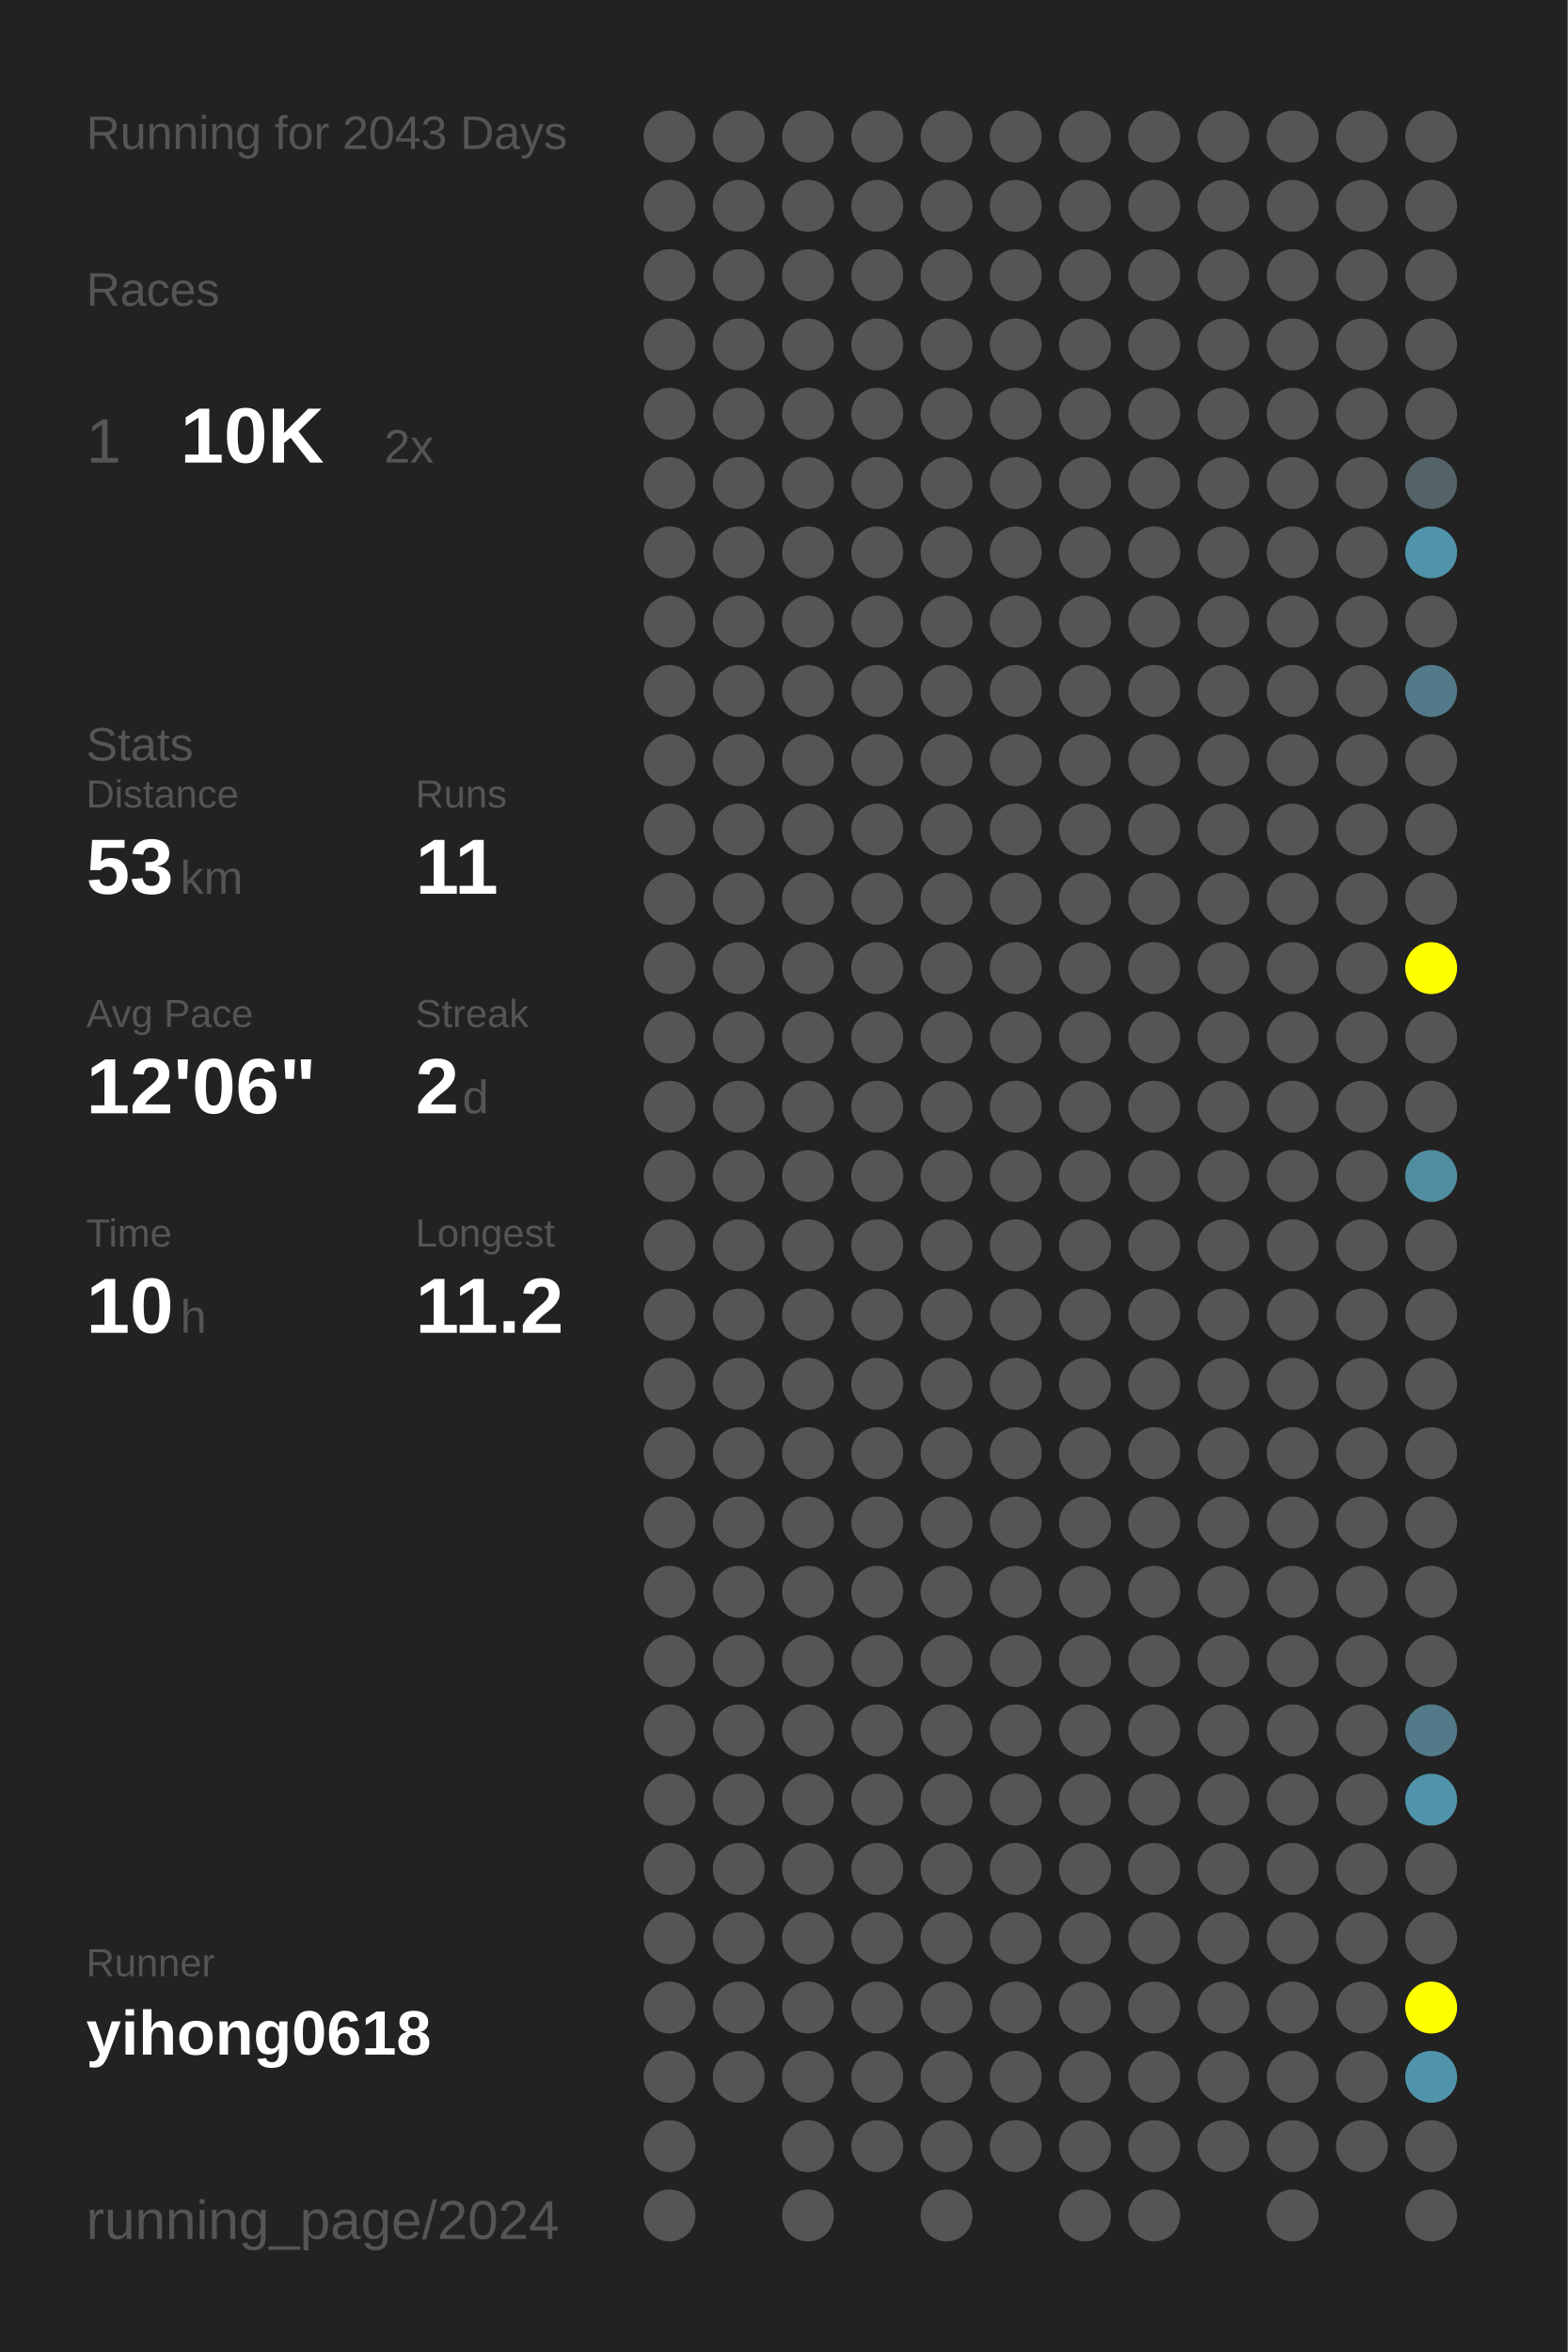
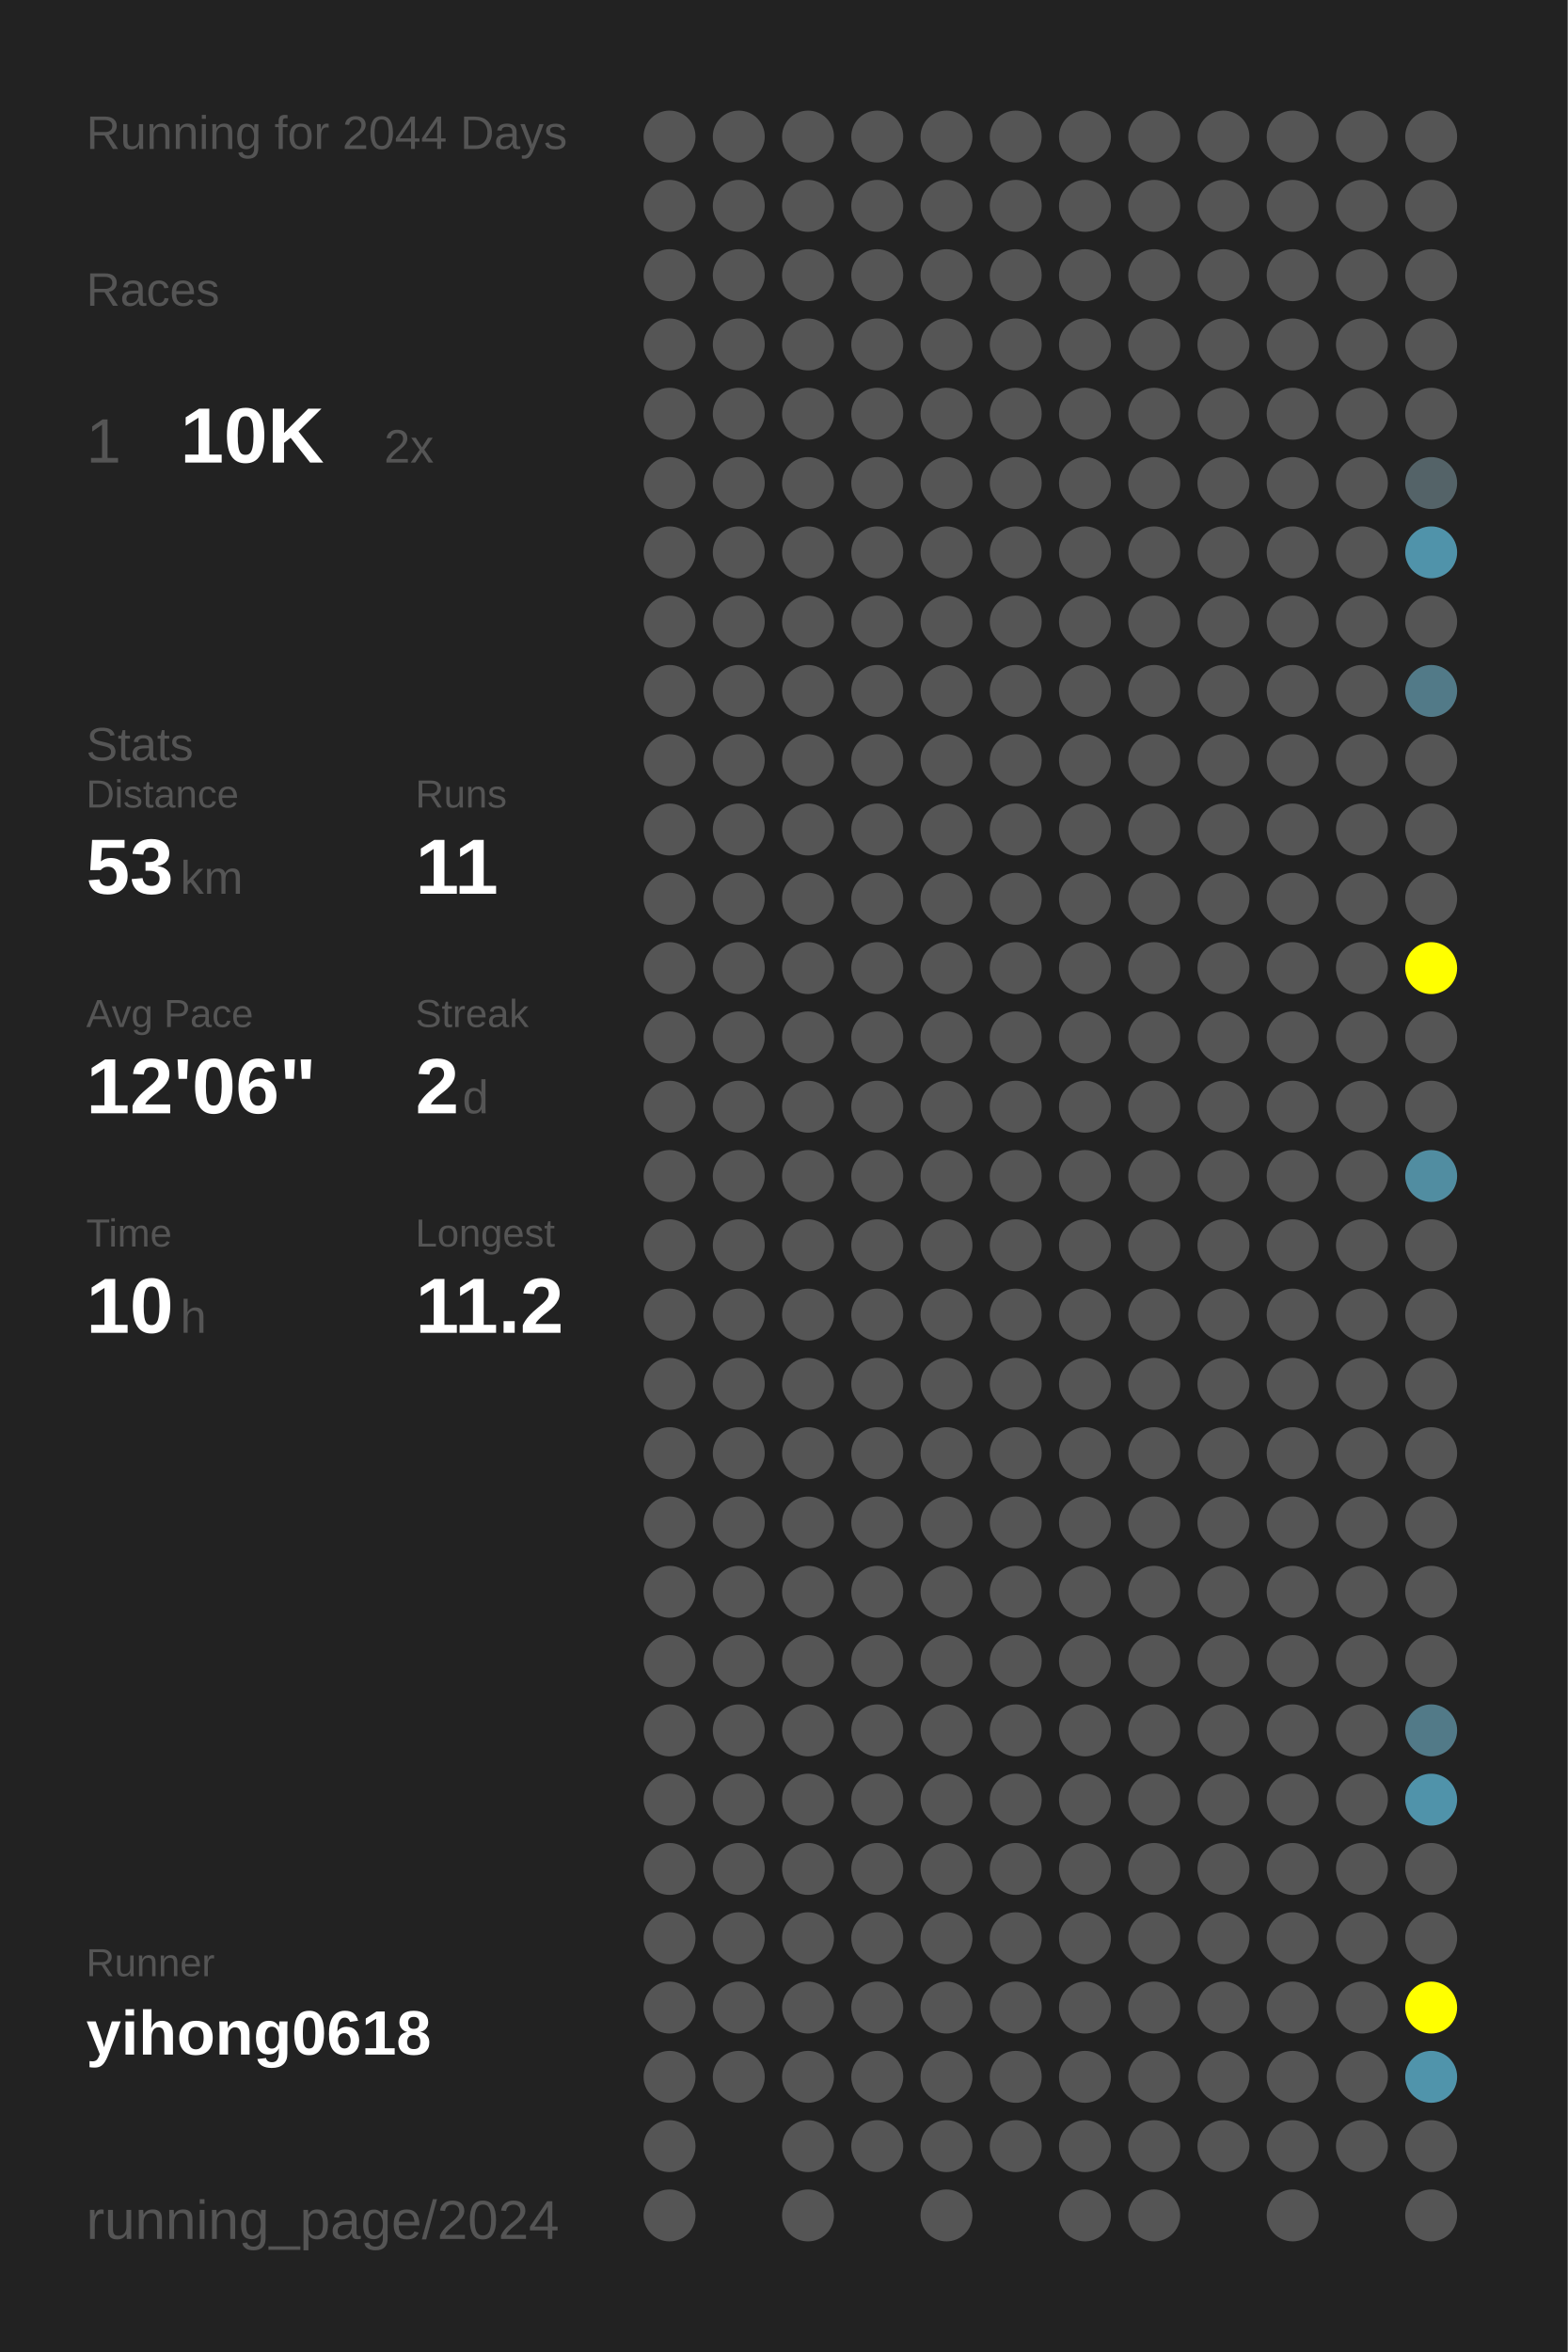
<svg xmlns="http://www.w3.org/2000/svg" baseProfile="full" height="300mm" version="1.1" viewBox="0,0,200,300" width="200mm">
  <defs />
  <rect fill="#222222" height="300" width="200" x="0" y="0" />
-   <text fill="#555555" style="font-size:6px; font-family:Arial;" x="11" y="19">Running for 2043 Days</text>
+   <text fill="#555555" style="font-size:6px; font-family:Arial;" x="11" y="19">Running for 2044 Days</text>
  <text fill="#555555" style="font-size:6px; font-family:Arial;" x="11" y="39">Races</text>
  <text fill="#555555" style="font-size:8px; font-family:Arial;" x="11" y="59">1</text>
  <text fill="#FFFFFF" style="font-size:10px; font-family:Arial; font-weight:bold;" x="23" y="59">10K</text>
  <text fill="#555555" style="font-size:6px; font-family:Arial;" x="49" y="59">2x</text>
  <text fill="#555555" style="font-size:6px; font-family:Arial;" x="11" y="97">Stats</text>
  <text fill="#555555" style="font-size:5px; font-family:Arial;" x="11" y="103">Distance</text>
  <text fill="#FFFFFF" style="font-size:10px; font-family:Arial; font-weight:bold;" x="11" y="114">53</text>
  <text fill="#555555" style="font-size:6px; font-family:Arial;" x="23" y="114">km</text>
  <text fill="#555555" style="font-size:5px; font-family:Arial;" x="53" y="103">Runs</text>
  <text fill="#FFFFFF" style="font-size:10px; font-family:Arial; font-weight:bold;" x="53" y="114">11</text>
  <text fill="#555555" style="font-size:5px; font-family:Arial;" x="11" y="131">Avg Pace</text>
  <text fill="#FFFFFF" style="font-size:10px; font-family:Arial; font-weight:bold;" x="11" y="142">12'06"</text>
  <text fill="#555555" style="font-size:5px; font-family:Arial;" x="53" y="131">Streak</text>
  <text fill="#FFFFFF" style="font-size:10px; font-family:Arial; font-weight:bold;" x="53" y="142">2</text>
  <text fill="#555555" style="font-size:6px; font-family:Arial;" x="59" y="142">d</text>
  <text fill="#555555" style="font-size:5px; font-family:Arial;" x="11" y="159">Time</text>
  <text fill="#FFFFFF" style="font-size:10px; font-family:Arial; font-weight:bold;" x="11" y="170">10</text>
  <text fill="#555555" style="font-size:6px; font-family:Arial;" x="23" y="170">h</text>
  <text fill="#555555" style="font-size:5px; font-family:Arial;" x="53" y="159">Longest</text>
  <text fill="#FFFFFF" style="font-size:10px; font-family:Arial; font-weight:bold;" x="53" y="170">11.2</text>
  <text fill="#555555" style="font-size:5px; font-family:Arial;" x="11" y="252.065">Runner</text>
  <text fill="#FFFFFF" style="font-size:8px; font-family:Arial; font-weight:bold;" x="11" y="262.065">yihong0618</text>
  <text fill="#555555" style="font-size:7px; font-family:Arial;" x="11" y="285.581">running_page/2024</text>
  <circle cx="85.417" cy="17.419" fill="#555555" r="3.312" />
  <circle cx="85.417" cy="26.258" fill="#555555" r="3.312" />
  <circle cx="85.417" cy="35.097" fill="#555555" r="3.312" />
  <circle cx="85.417" cy="43.935" fill="#555555" r="3.312" />
  <circle cx="85.417" cy="52.774" fill="#555555" r="3.312" />
  <circle cx="85.417" cy="61.613" fill="#555555" r="3.312" />
  <circle cx="85.417" cy="70.452" fill="#555555" r="3.312" />
  <circle cx="85.417" cy="79.29" fill="#555555" r="3.312" />
  <circle cx="85.417" cy="88.129" fill="#555555" r="3.312" />
  <circle cx="85.417" cy="96.968" fill="#555555" r="3.312" />
  <circle cx="85.417" cy="105.806" fill="#555555" r="3.312" />
  <circle cx="85.417" cy="114.645" fill="#555555" r="3.312" />
  <circle cx="85.417" cy="123.484" fill="#555555" r="3.312" />
  <circle cx="85.417" cy="132.323" fill="#555555" r="3.312" />
  <circle cx="85.417" cy="141.161" fill="#555555" r="3.312" />
  <circle cx="85.417" cy="150" fill="#555555" r="3.312" />
  <circle cx="85.417" cy="158.839" fill="#555555" r="3.312" />
  <circle cx="85.417" cy="167.677" fill="#555555" r="3.312" />
  <circle cx="85.417" cy="176.516" fill="#555555" r="3.312" />
  <circle cx="85.417" cy="185.355" fill="#555555" r="3.312" />
  <circle cx="85.417" cy="194.194" fill="#555555" r="3.312" />
  <circle cx="85.417" cy="203.032" fill="#555555" r="3.312" />
  <circle cx="85.417" cy="211.871" fill="#555555" r="3.312" />
  <circle cx="85.417" cy="220.71" fill="#555555" r="3.312" />
  <circle cx="85.417" cy="229.548" fill="#555555" r="3.312" />
  <circle cx="85.417" cy="238.387" fill="#555555" r="3.312" />
  <circle cx="85.417" cy="247.226" fill="#555555" r="3.312" />
  <circle cx="85.417" cy="256.065" fill="#555555" r="3.312" />
  <circle cx="85.417" cy="264.903" fill="#555555" r="3.312" />
  <circle cx="85.417" cy="273.742" fill="#555555" r="3.312" />
  <circle cx="85.417" cy="282.581" fill="#555555" r="3.312" />
  <circle cx="94.25" cy="17.419" fill="#555555" r="3.312" />
  <circle cx="94.25" cy="26.258" fill="#555555" r="3.312" />
  <circle cx="94.25" cy="35.097" fill="#555555" r="3.312" />
  <circle cx="94.25" cy="43.935" fill="#555555" r="3.312" />
  <circle cx="94.25" cy="52.774" fill="#555555" r="3.312" />
  <circle cx="94.25" cy="61.613" fill="#555555" r="3.312" />
  <circle cx="94.25" cy="70.452" fill="#555555" r="3.312" />
  <circle cx="94.25" cy="79.29" fill="#555555" r="3.312" />
  <circle cx="94.25" cy="88.129" fill="#555555" r="3.312" />
  <circle cx="94.25" cy="96.968" fill="#555555" r="3.312" />
  <circle cx="94.25" cy="105.806" fill="#555555" r="3.312" />
  <circle cx="94.25" cy="114.645" fill="#555555" r="3.312" />
  <circle cx="94.25" cy="123.484" fill="#555555" r="3.312" />
  <circle cx="94.25" cy="132.323" fill="#555555" r="3.312" />
  <circle cx="94.25" cy="141.161" fill="#555555" r="3.312" />
  <circle cx="94.25" cy="150" fill="#555555" r="3.312" />
  <circle cx="94.25" cy="158.839" fill="#555555" r="3.312" />
  <circle cx="94.25" cy="167.677" fill="#555555" r="3.312" />
  <circle cx="94.25" cy="176.516" fill="#555555" r="3.312" />
  <circle cx="94.25" cy="185.355" fill="#555555" r="3.312" />
  <circle cx="94.25" cy="194.194" fill="#555555" r="3.312" />
  <circle cx="94.25" cy="203.032" fill="#555555" r="3.312" />
  <circle cx="94.25" cy="211.871" fill="#555555" r="3.312" />
  <circle cx="94.25" cy="220.71" fill="#555555" r="3.312" />
  <circle cx="94.25" cy="229.548" fill="#555555" r="3.312" />
  <circle cx="94.25" cy="238.387" fill="#555555" r="3.312" />
  <circle cx="94.25" cy="247.226" fill="#555555" r="3.312" />
  <circle cx="94.25" cy="256.065" fill="#555555" r="3.312" />
  <circle cx="94.25" cy="264.903" fill="#555555" r="3.312" />
  <circle cx="103.083" cy="17.419" fill="#555555" r="3.312" />
  <circle cx="103.083" cy="26.258" fill="#555555" r="3.312" />
  <circle cx="103.083" cy="35.097" fill="#555555" r="3.312" />
  <circle cx="103.083" cy="43.935" fill="#555555" r="3.312" />
  <circle cx="103.083" cy="52.774" fill="#555555" r="3.312" />
  <circle cx="103.083" cy="61.613" fill="#555555" r="3.312" />
  <circle cx="103.083" cy="70.452" fill="#555555" r="3.312" />
  <circle cx="103.083" cy="79.29" fill="#555555" r="3.312" />
  <circle cx="103.083" cy="88.129" fill="#555555" r="3.312" />
  <circle cx="103.083" cy="96.968" fill="#555555" r="3.312" />
  <circle cx="103.083" cy="105.806" fill="#555555" r="3.312" />
  <circle cx="103.083" cy="114.645" fill="#555555" r="3.312" />
  <circle cx="103.083" cy="123.484" fill="#555555" r="3.312" />
  <circle cx="103.083" cy="132.323" fill="#555555" r="3.312" />
  <circle cx="103.083" cy="141.161" fill="#555555" r="3.312" />
  <circle cx="103.083" cy="150" fill="#555555" r="3.312" />
  <circle cx="103.083" cy="158.839" fill="#555555" r="3.312" />
  <circle cx="103.083" cy="167.677" fill="#555555" r="3.312" />
  <circle cx="103.083" cy="176.516" fill="#555555" r="3.312" />
  <circle cx="103.083" cy="185.355" fill="#555555" r="3.312" />
  <circle cx="103.083" cy="194.194" fill="#555555" r="3.312" />
  <circle cx="103.083" cy="203.032" fill="#555555" r="3.312" />
  <circle cx="103.083" cy="211.871" fill="#555555" r="3.312" />
  <circle cx="103.083" cy="220.71" fill="#555555" r="3.312" />
  <circle cx="103.083" cy="229.548" fill="#555555" r="3.312" />
  <circle cx="103.083" cy="238.387" fill="#555555" r="3.312" />
  <circle cx="103.083" cy="247.226" fill="#555555" r="3.312" />
  <circle cx="103.083" cy="256.065" fill="#555555" r="3.312" />
  <circle cx="103.083" cy="264.903" fill="#555555" r="3.312" />
  <circle cx="103.083" cy="273.742" fill="#555555" r="3.312" />
  <circle cx="103.083" cy="282.581" fill="#555555" r="3.312" />
  <circle cx="111.917" cy="17.419" fill="#555555" r="3.312" />
  <circle cx="111.917" cy="26.258" fill="#555555" r="3.312" />
  <circle cx="111.917" cy="35.097" fill="#555555" r="3.312" />
  <circle cx="111.917" cy="43.935" fill="#555555" r="3.312" />
  <circle cx="111.917" cy="52.774" fill="#555555" r="3.312" />
  <circle cx="111.917" cy="61.613" fill="#555555" r="3.312" />
  <circle cx="111.917" cy="70.452" fill="#555555" r="3.312" />
  <circle cx="111.917" cy="79.29" fill="#555555" r="3.312" />
  <circle cx="111.917" cy="88.129" fill="#555555" r="3.312" />
  <circle cx="111.917" cy="96.968" fill="#555555" r="3.312" />
  <circle cx="111.917" cy="105.806" fill="#555555" r="3.312" />
  <circle cx="111.917" cy="114.645" fill="#555555" r="3.312" />
  <circle cx="111.917" cy="123.484" fill="#555555" r="3.312" />
  <circle cx="111.917" cy="132.323" fill="#555555" r="3.312" />
  <circle cx="111.917" cy="141.161" fill="#555555" r="3.312" />
  <circle cx="111.917" cy="150" fill="#555555" r="3.312" />
  <circle cx="111.917" cy="158.839" fill="#555555" r="3.312" />
  <circle cx="111.917" cy="167.677" fill="#555555" r="3.312" />
  <circle cx="111.917" cy="176.516" fill="#555555" r="3.312" />
  <circle cx="111.917" cy="185.355" fill="#555555" r="3.312" />
  <circle cx="111.917" cy="194.194" fill="#555555" r="3.312" />
  <circle cx="111.917" cy="203.032" fill="#555555" r="3.312" />
  <circle cx="111.917" cy="211.871" fill="#555555" r="3.312" />
  <circle cx="111.917" cy="220.71" fill="#555555" r="3.312" />
  <circle cx="111.917" cy="229.548" fill="#555555" r="3.312" />
  <circle cx="111.917" cy="238.387" fill="#555555" r="3.312" />
  <circle cx="111.917" cy="247.226" fill="#555555" r="3.312" />
  <circle cx="111.917" cy="256.065" fill="#555555" r="3.312" />
  <circle cx="111.917" cy="264.903" fill="#555555" r="3.312" />
  <circle cx="111.917" cy="273.742" fill="#555555" r="3.312" />
  <circle cx="120.75" cy="17.419" fill="#555555" r="3.312" />
  <circle cx="120.75" cy="26.258" fill="#555555" r="3.312" />
  <circle cx="120.75" cy="35.097" fill="#555555" r="3.312" />
  <circle cx="120.75" cy="43.935" fill="#555555" r="3.312" />
  <circle cx="120.75" cy="52.774" fill="#555555" r="3.312" />
  <circle cx="120.75" cy="61.613" fill="#555555" r="3.312" />
  <circle cx="120.75" cy="70.452" fill="#555555" r="3.312" />
  <circle cx="120.75" cy="79.29" fill="#555555" r="3.312" />
  <circle cx="120.75" cy="88.129" fill="#555555" r="3.312" />
  <circle cx="120.75" cy="96.968" fill="#555555" r="3.312" />
  <circle cx="120.75" cy="105.806" fill="#555555" r="3.312" />
  <circle cx="120.75" cy="114.645" fill="#555555" r="3.312" />
  <circle cx="120.75" cy="123.484" fill="#555555" r="3.312" />
  <circle cx="120.75" cy="132.323" fill="#555555" r="3.312" />
  <circle cx="120.75" cy="141.161" fill="#555555" r="3.312" />
  <circle cx="120.75" cy="150" fill="#555555" r="3.312" />
  <circle cx="120.75" cy="158.839" fill="#555555" r="3.312" />
  <circle cx="120.75" cy="167.677" fill="#555555" r="3.312" />
  <circle cx="120.75" cy="176.516" fill="#555555" r="3.312" />
  <circle cx="120.75" cy="185.355" fill="#555555" r="3.312" />
  <circle cx="120.75" cy="194.194" fill="#555555" r="3.312" />
  <circle cx="120.75" cy="203.032" fill="#555555" r="3.312" />
  <circle cx="120.75" cy="211.871" fill="#555555" r="3.312" />
  <circle cx="120.75" cy="220.71" fill="#555555" r="3.312" />
  <circle cx="120.75" cy="229.548" fill="#555555" r="3.312" />
  <circle cx="120.75" cy="238.387" fill="#555555" r="3.312" />
  <circle cx="120.75" cy="247.226" fill="#555555" r="3.312" />
  <circle cx="120.75" cy="256.065" fill="#555555" r="3.312" />
  <circle cx="120.75" cy="264.903" fill="#555555" r="3.312" />
  <circle cx="120.75" cy="273.742" fill="#555555" r="3.312" />
  <circle cx="120.75" cy="282.581" fill="#555555" r="3.312" />
  <circle cx="129.583" cy="17.419" fill="#555555" r="3.312" />
  <circle cx="129.583" cy="26.258" fill="#555555" r="3.312" />
  <circle cx="129.583" cy="35.097" fill="#555555" r="3.312" />
  <circle cx="129.583" cy="43.935" fill="#555555" r="3.312" />
  <circle cx="129.583" cy="52.774" fill="#555555" r="3.312" />
  <circle cx="129.583" cy="61.613" fill="#555555" r="3.312" />
  <circle cx="129.583" cy="70.452" fill="#555555" r="3.312" />
  <circle cx="129.583" cy="79.29" fill="#555555" r="3.312" />
  <circle cx="129.583" cy="88.129" fill="#555555" r="3.312" />
  <circle cx="129.583" cy="96.968" fill="#555555" r="3.312" />
  <circle cx="129.583" cy="105.806" fill="#555555" r="3.312" />
  <circle cx="129.583" cy="114.645" fill="#555555" r="3.312" />
  <circle cx="129.583" cy="123.484" fill="#555555" r="3.312" />
  <circle cx="129.583" cy="132.323" fill="#555555" r="3.312" />
  <circle cx="129.583" cy="141.161" fill="#555555" r="3.312" />
  <circle cx="129.583" cy="150" fill="#555555" r="3.312" />
  <circle cx="129.583" cy="158.839" fill="#555555" r="3.312" />
  <circle cx="129.583" cy="167.677" fill="#555555" r="3.312" />
  <circle cx="129.583" cy="176.516" fill="#555555" r="3.312" />
  <circle cx="129.583" cy="185.355" fill="#555555" r="3.312" />
  <circle cx="129.583" cy="194.194" fill="#555555" r="3.312" />
  <circle cx="129.583" cy="203.032" fill="#555555" r="3.312" />
  <circle cx="129.583" cy="211.871" fill="#555555" r="3.312" />
  <circle cx="129.583" cy="220.71" fill="#555555" r="3.312" />
  <circle cx="129.583" cy="229.548" fill="#555555" r="3.312" />
  <circle cx="129.583" cy="238.387" fill="#555555" r="3.312" />
  <circle cx="129.583" cy="247.226" fill="#555555" r="3.312" />
  <circle cx="129.583" cy="256.065" fill="#555555" r="3.312" />
  <circle cx="129.583" cy="264.903" fill="#555555" r="3.312" />
  <circle cx="129.583" cy="273.742" fill="#555555" r="3.312" />
  <circle cx="138.417" cy="17.419" fill="#555555" r="3.312" />
  <circle cx="138.417" cy="26.258" fill="#555555" r="3.312" />
  <circle cx="138.417" cy="35.097" fill="#555555" r="3.312" />
  <circle cx="138.417" cy="43.935" fill="#555555" r="3.312" />
  <circle cx="138.417" cy="52.774" fill="#555555" r="3.312" />
  <circle cx="138.417" cy="61.613" fill="#555555" r="3.312" />
  <circle cx="138.417" cy="70.452" fill="#555555" r="3.312" />
  <circle cx="138.417" cy="79.29" fill="#555555" r="3.312" />
  <circle cx="138.417" cy="88.129" fill="#555555" r="3.312" />
  <circle cx="138.417" cy="96.968" fill="#555555" r="3.312" />
  <circle cx="138.417" cy="105.806" fill="#555555" r="3.312" />
  <circle cx="138.417" cy="114.645" fill="#555555" r="3.312" />
  <circle cx="138.417" cy="123.484" fill="#555555" r="3.312" />
  <circle cx="138.417" cy="132.323" fill="#555555" r="3.312" />
  <circle cx="138.417" cy="141.161" fill="#555555" r="3.312" />
  <circle cx="138.417" cy="150" fill="#555555" r="3.312" />
  <circle cx="138.417" cy="158.839" fill="#555555" r="3.312" />
  <circle cx="138.417" cy="167.677" fill="#555555" r="3.312" />
  <circle cx="138.417" cy="176.516" fill="#555555" r="3.312" />
  <circle cx="138.417" cy="185.355" fill="#555555" r="3.312" />
  <circle cx="138.417" cy="194.194" fill="#555555" r="3.312" />
  <circle cx="138.417" cy="203.032" fill="#555555" r="3.312" />
  <circle cx="138.417" cy="211.871" fill="#555555" r="3.312" />
  <circle cx="138.417" cy="220.71" fill="#555555" r="3.312" />
  <circle cx="138.417" cy="229.548" fill="#555555" r="3.312" />
  <circle cx="138.417" cy="238.387" fill="#555555" r="3.312" />
  <circle cx="138.417" cy="247.226" fill="#555555" r="3.312" />
  <circle cx="138.417" cy="256.065" fill="#555555" r="3.312" />
  <circle cx="138.417" cy="264.903" fill="#555555" r="3.312" />
  <circle cx="138.417" cy="273.742" fill="#555555" r="3.312" />
  <circle cx="138.417" cy="282.581" fill="#555555" r="3.312" />
  <circle cx="147.25" cy="17.419" fill="#555555" r="3.312" />
  <circle cx="147.25" cy="26.258" fill="#555555" r="3.312" />
  <circle cx="147.25" cy="35.097" fill="#555555" r="3.312" />
  <circle cx="147.25" cy="43.935" fill="#555555" r="3.312" />
  <circle cx="147.25" cy="52.774" fill="#555555" r="3.312" />
  <circle cx="147.25" cy="61.613" fill="#555555" r="3.312" />
  <circle cx="147.25" cy="70.452" fill="#555555" r="3.312" />
  <circle cx="147.25" cy="79.29" fill="#555555" r="3.312" />
  <circle cx="147.25" cy="88.129" fill="#555555" r="3.312" />
  <circle cx="147.25" cy="96.968" fill="#555555" r="3.312" />
  <circle cx="147.25" cy="105.806" fill="#555555" r="3.312" />
  <circle cx="147.25" cy="114.645" fill="#555555" r="3.312" />
  <circle cx="147.25" cy="123.484" fill="#555555" r="3.312" />
  <circle cx="147.25" cy="132.323" fill="#555555" r="3.312" />
  <circle cx="147.25" cy="141.161" fill="#555555" r="3.312" />
  <circle cx="147.25" cy="150" fill="#555555" r="3.312" />
  <circle cx="147.25" cy="158.839" fill="#555555" r="3.312" />
  <circle cx="147.25" cy="167.677" fill="#555555" r="3.312" />
  <circle cx="147.25" cy="176.516" fill="#555555" r="3.312" />
  <circle cx="147.25" cy="185.355" fill="#555555" r="3.312" />
  <circle cx="147.25" cy="194.194" fill="#555555" r="3.312" />
  <circle cx="147.25" cy="203.032" fill="#555555" r="3.312" />
  <circle cx="147.25" cy="211.871" fill="#555555" r="3.312" />
  <circle cx="147.25" cy="220.71" fill="#555555" r="3.312" />
  <circle cx="147.25" cy="229.548" fill="#555555" r="3.312" />
  <circle cx="147.25" cy="238.387" fill="#555555" r="3.312" />
  <circle cx="147.25" cy="247.226" fill="#555555" r="3.312" />
  <circle cx="147.25" cy="256.065" fill="#555555" r="3.312" />
  <circle cx="147.25" cy="264.903" fill="#555555" r="3.312" />
  <circle cx="147.25" cy="273.742" fill="#555555" r="3.312" />
  <circle cx="147.25" cy="282.581" fill="#555555" r="3.312" />
  <circle cx="156.083" cy="17.419" fill="#555555" r="3.312" />
  <circle cx="156.083" cy="26.258" fill="#555555" r="3.312" />
  <circle cx="156.083" cy="35.097" fill="#555555" r="3.312" />
  <circle cx="156.083" cy="43.935" fill="#555555" r="3.312" />
  <circle cx="156.083" cy="52.774" fill="#555555" r="3.312" />
  <circle cx="156.083" cy="61.613" fill="#555555" r="3.312" />
  <circle cx="156.083" cy="70.452" fill="#555555" r="3.312" />
  <circle cx="156.083" cy="79.29" fill="#555555" r="3.312" />
  <circle cx="156.083" cy="88.129" fill="#555555" r="3.312" />
  <circle cx="156.083" cy="96.968" fill="#555555" r="3.312" />
  <circle cx="156.083" cy="105.806" fill="#555555" r="3.312" />
  <circle cx="156.083" cy="114.645" fill="#555555" r="3.312" />
  <circle cx="156.083" cy="123.484" fill="#555555" r="3.312" />
  <circle cx="156.083" cy="132.323" fill="#555555" r="3.312" />
  <circle cx="156.083" cy="141.161" fill="#555555" r="3.312" />
  <circle cx="156.083" cy="150" fill="#555555" r="3.312" />
  <circle cx="156.083" cy="158.839" fill="#555555" r="3.312" />
  <circle cx="156.083" cy="167.677" fill="#555555" r="3.312" />
  <circle cx="156.083" cy="176.516" fill="#555555" r="3.312" />
  <circle cx="156.083" cy="185.355" fill="#555555" r="3.312" />
  <circle cx="156.083" cy="194.194" fill="#555555" r="3.312" />
  <circle cx="156.083" cy="203.032" fill="#555555" r="3.312" />
  <circle cx="156.083" cy="211.871" fill="#555555" r="3.312" />
  <circle cx="156.083" cy="220.71" fill="#555555" r="3.312" />
  <circle cx="156.083" cy="229.548" fill="#555555" r="3.312" />
  <circle cx="156.083" cy="238.387" fill="#555555" r="3.312" />
  <circle cx="156.083" cy="247.226" fill="#555555" r="3.312" />
  <circle cx="156.083" cy="256.065" fill="#555555" r="3.312" />
  <circle cx="156.083" cy="264.903" fill="#555555" r="3.312" />
  <circle cx="156.083" cy="273.742" fill="#555555" r="3.312" />
  <circle cx="164.917" cy="17.419" fill="#555555" r="3.312" />
  <circle cx="164.917" cy="26.258" fill="#555555" r="3.312" />
  <circle cx="164.917" cy="35.097" fill="#555555" r="3.312" />
  <circle cx="164.917" cy="43.935" fill="#555555" r="3.312" />
  <circle cx="164.917" cy="52.774" fill="#555555" r="3.312" />
  <circle cx="164.917" cy="61.613" fill="#555555" r="3.312" />
  <circle cx="164.917" cy="70.452" fill="#555555" r="3.312" />
  <circle cx="164.917" cy="79.29" fill="#555555" r="3.312" />
  <circle cx="164.917" cy="88.129" fill="#555555" r="3.312" />
  <circle cx="164.917" cy="96.968" fill="#555555" r="3.312" />
  <circle cx="164.917" cy="105.806" fill="#555555" r="3.312" />
  <circle cx="164.917" cy="114.645" fill="#555555" r="3.312" />
  <circle cx="164.917" cy="123.484" fill="#555555" r="3.312" />
  <circle cx="164.917" cy="132.323" fill="#555555" r="3.312" />
  <circle cx="164.917" cy="141.161" fill="#555555" r="3.312" />
  <circle cx="164.917" cy="150" fill="#555555" r="3.312" />
  <circle cx="164.917" cy="158.839" fill="#555555" r="3.312" />
  <circle cx="164.917" cy="167.677" fill="#555555" r="3.312" />
  <circle cx="164.917" cy="176.516" fill="#555555" r="3.312" />
  <circle cx="164.917" cy="185.355" fill="#555555" r="3.312" />
  <circle cx="164.917" cy="194.194" fill="#555555" r="3.312" />
  <circle cx="164.917" cy="203.032" fill="#555555" r="3.312" />
  <circle cx="164.917" cy="211.871" fill="#555555" r="3.312" />
  <circle cx="164.917" cy="220.71" fill="#555555" r="3.312" />
  <circle cx="164.917" cy="229.548" fill="#555555" r="3.312" />
  <circle cx="164.917" cy="238.387" fill="#555555" r="3.312" />
  <circle cx="164.917" cy="247.226" fill="#555555" r="3.312" />
  <circle cx="164.917" cy="256.065" fill="#555555" r="3.312" />
  <circle cx="164.917" cy="264.903" fill="#555555" r="3.312" />
  <circle cx="164.917" cy="273.742" fill="#555555" r="3.312" />
  <circle cx="164.917" cy="282.581" fill="#555555" r="3.312" />
  <circle cx="173.75" cy="17.419" fill="#555555" r="3.312" />
  <circle cx="173.75" cy="26.258" fill="#555555" r="3.312" />
  <circle cx="173.75" cy="35.097" fill="#555555" r="3.312" />
  <circle cx="173.75" cy="43.935" fill="#555555" r="3.312" />
  <circle cx="173.75" cy="52.774" fill="#555555" r="3.312" />
  <circle cx="173.75" cy="61.613" fill="#555555" r="3.312" />
  <circle cx="173.75" cy="70.452" fill="#555555" r="3.312" />
  <circle cx="173.75" cy="79.29" fill="#555555" r="3.312" />
  <circle cx="173.75" cy="88.129" fill="#555555" r="3.312" />
  <circle cx="173.75" cy="96.968" fill="#555555" r="3.312" />
  <circle cx="173.75" cy="105.806" fill="#555555" r="3.312" />
  <circle cx="173.75" cy="114.645" fill="#555555" r="3.312" />
  <circle cx="173.75" cy="123.484" fill="#555555" r="3.312" />
  <circle cx="173.75" cy="132.323" fill="#555555" r="3.312" />
  <circle cx="173.75" cy="141.161" fill="#555555" r="3.312" />
  <circle cx="173.75" cy="150" fill="#555555" r="3.312" />
  <circle cx="173.75" cy="158.839" fill="#555555" r="3.312" />
  <circle cx="173.75" cy="167.677" fill="#555555" r="3.312" />
  <circle cx="173.75" cy="176.516" fill="#555555" r="3.312" />
  <circle cx="173.75" cy="185.355" fill="#555555" r="3.312" />
  <circle cx="173.75" cy="194.194" fill="#555555" r="3.312" />
  <circle cx="173.75" cy="203.032" fill="#555555" r="3.312" />
  <circle cx="173.75" cy="211.871" fill="#555555" r="3.312" />
  <circle cx="173.75" cy="220.71" fill="#555555" r="3.312" />
  <circle cx="173.75" cy="229.548" fill="#555555" r="3.312" />
  <circle cx="173.75" cy="238.387" fill="#555555" r="3.312" />
  <circle cx="173.75" cy="247.226" fill="#555555" r="3.312" />
  <circle cx="173.75" cy="256.065" fill="#555555" r="3.312" />
  <circle cx="173.75" cy="264.903" fill="#555555" r="3.312" />
  <circle cx="173.75" cy="273.742" fill="#555555" r="3.312" />
  <circle cx="182.583" cy="17.419" fill="#555555" r="3.312" />
  <circle cx="182.583" cy="26.258" fill="#555555" r="3.312" />
  <circle cx="182.583" cy="35.097" fill="#555555" r="3.312" />
  <circle cx="182.583" cy="43.935" fill="#555555" r="3.312" />
  <circle cx="182.583" cy="52.774" fill="#555555" r="3.312" />
  <circle cx="182.583" cy="61.613" fill="#546368" r="3.312" />
  <circle cx="182.583" cy="70.452" fill="#5093aa" r="3.312" />
  <circle cx="182.583" cy="79.29" fill="#555555" r="3.312" />
  <circle cx="182.583" cy="88.129" fill="#527a88" r="3.312" />
  <circle cx="182.583" cy="96.968" fill="#555555" r="3.312" />
  <circle cx="182.583" cy="105.806" fill="#555555" r="3.312" />
  <circle cx="182.583" cy="114.645" fill="#555555" r="3.312" />
  <circle cx="182.583" cy="123.484" fill="#FFFF00" r="3.312" />
  <circle cx="182.583" cy="132.323" fill="#555555" r="3.312" />
  <circle cx="182.583" cy="141.161" fill="#555555" r="3.312" />
  <circle cx="182.583" cy="150" fill="#518da1" r="3.312" />
  <circle cx="182.583" cy="158.839" fill="#555555" r="3.312" />
  <circle cx="182.583" cy="167.677" fill="#555555" r="3.312" />
  <circle cx="182.583" cy="176.516" fill="#555555" r="3.312" />
  <circle cx="182.583" cy="185.355" fill="#555555" r="3.312" />
  <circle cx="182.583" cy="194.194" fill="#555555" r="3.312" />
  <circle cx="182.583" cy="203.032" fill="#555555" r="3.312" />
  <circle cx="182.583" cy="211.871" fill="#555555" r="3.312" />
  <circle cx="182.583" cy="220.71" fill="#527a88" r="3.312" />
  <circle cx="182.583" cy="229.548" fill="#5093aa" r="3.312" />
  <circle cx="182.583" cy="238.387" fill="#555555" r="3.312" />
  <circle cx="182.583" cy="247.226" fill="#555555" r="3.312" />
  <circle cx="182.583" cy="256.065" fill="#FFFF00" r="3.312" />
  <circle cx="182.583" cy="264.903" fill="#5094ab" r="3.312" />
  <circle cx="182.583" cy="273.742" fill="#555555" r="3.312" />
  <circle cx="182.583" cy="282.581" fill="#555555" r="3.312" />
</svg>
